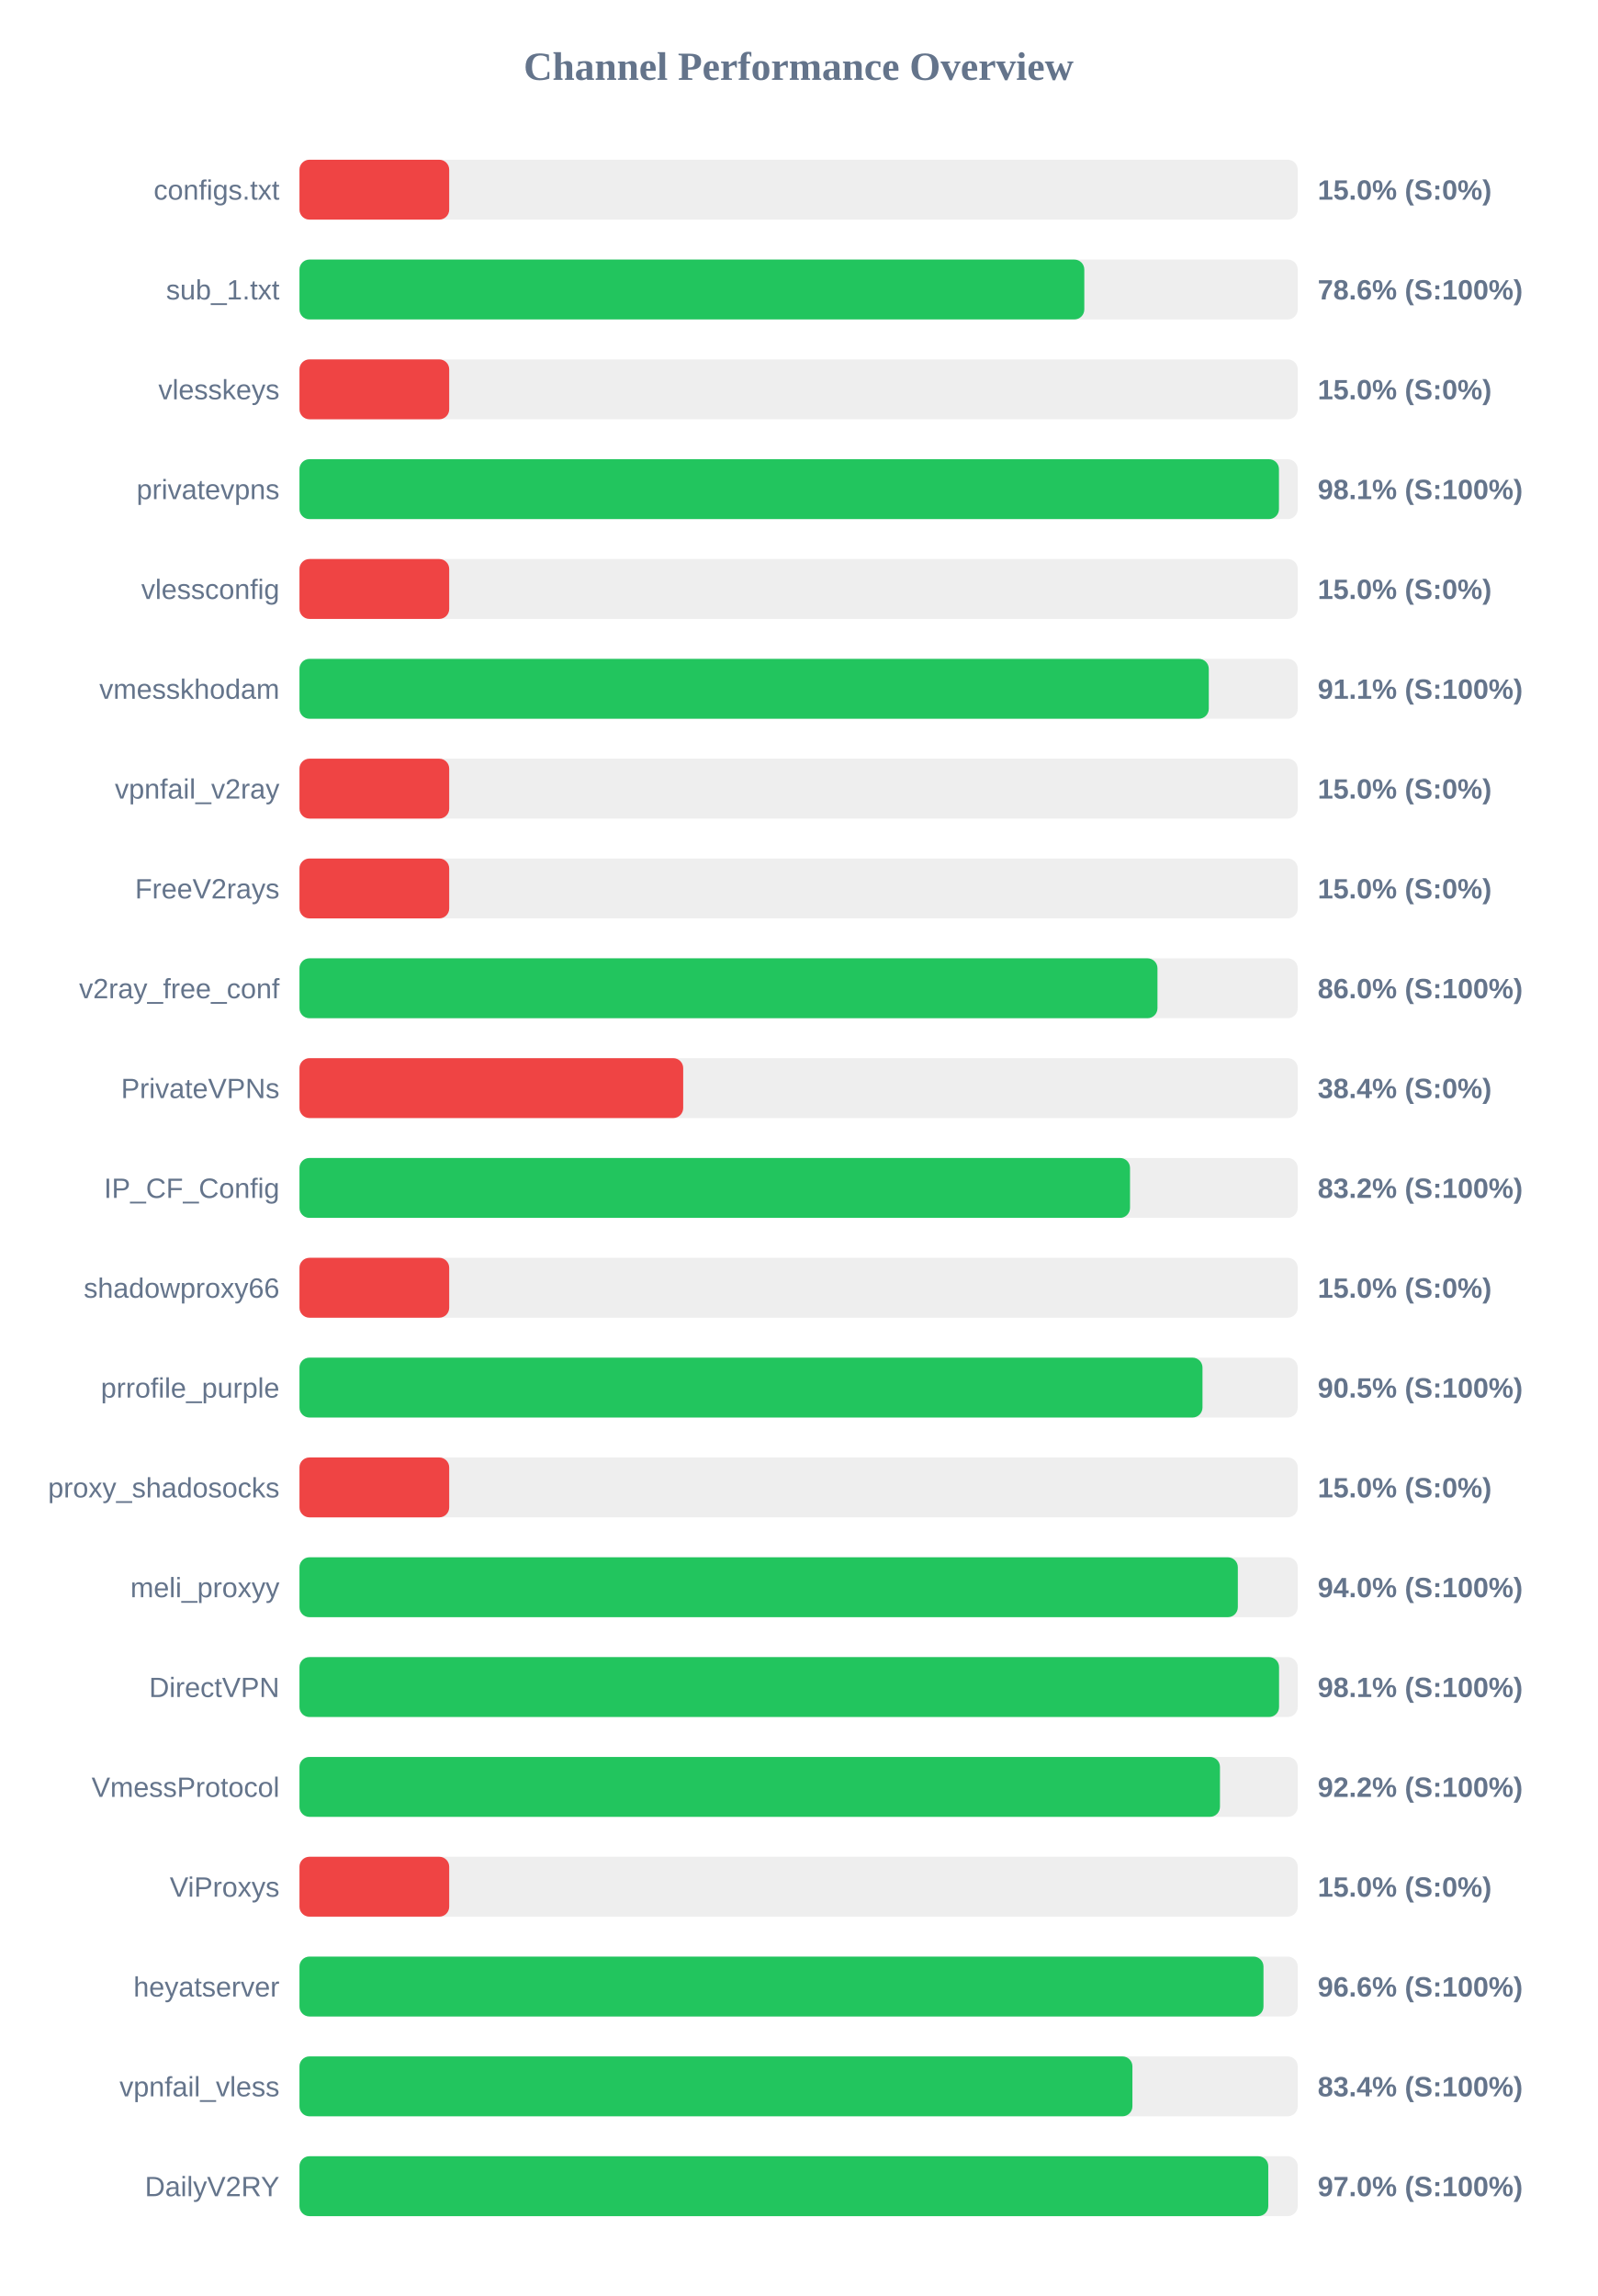
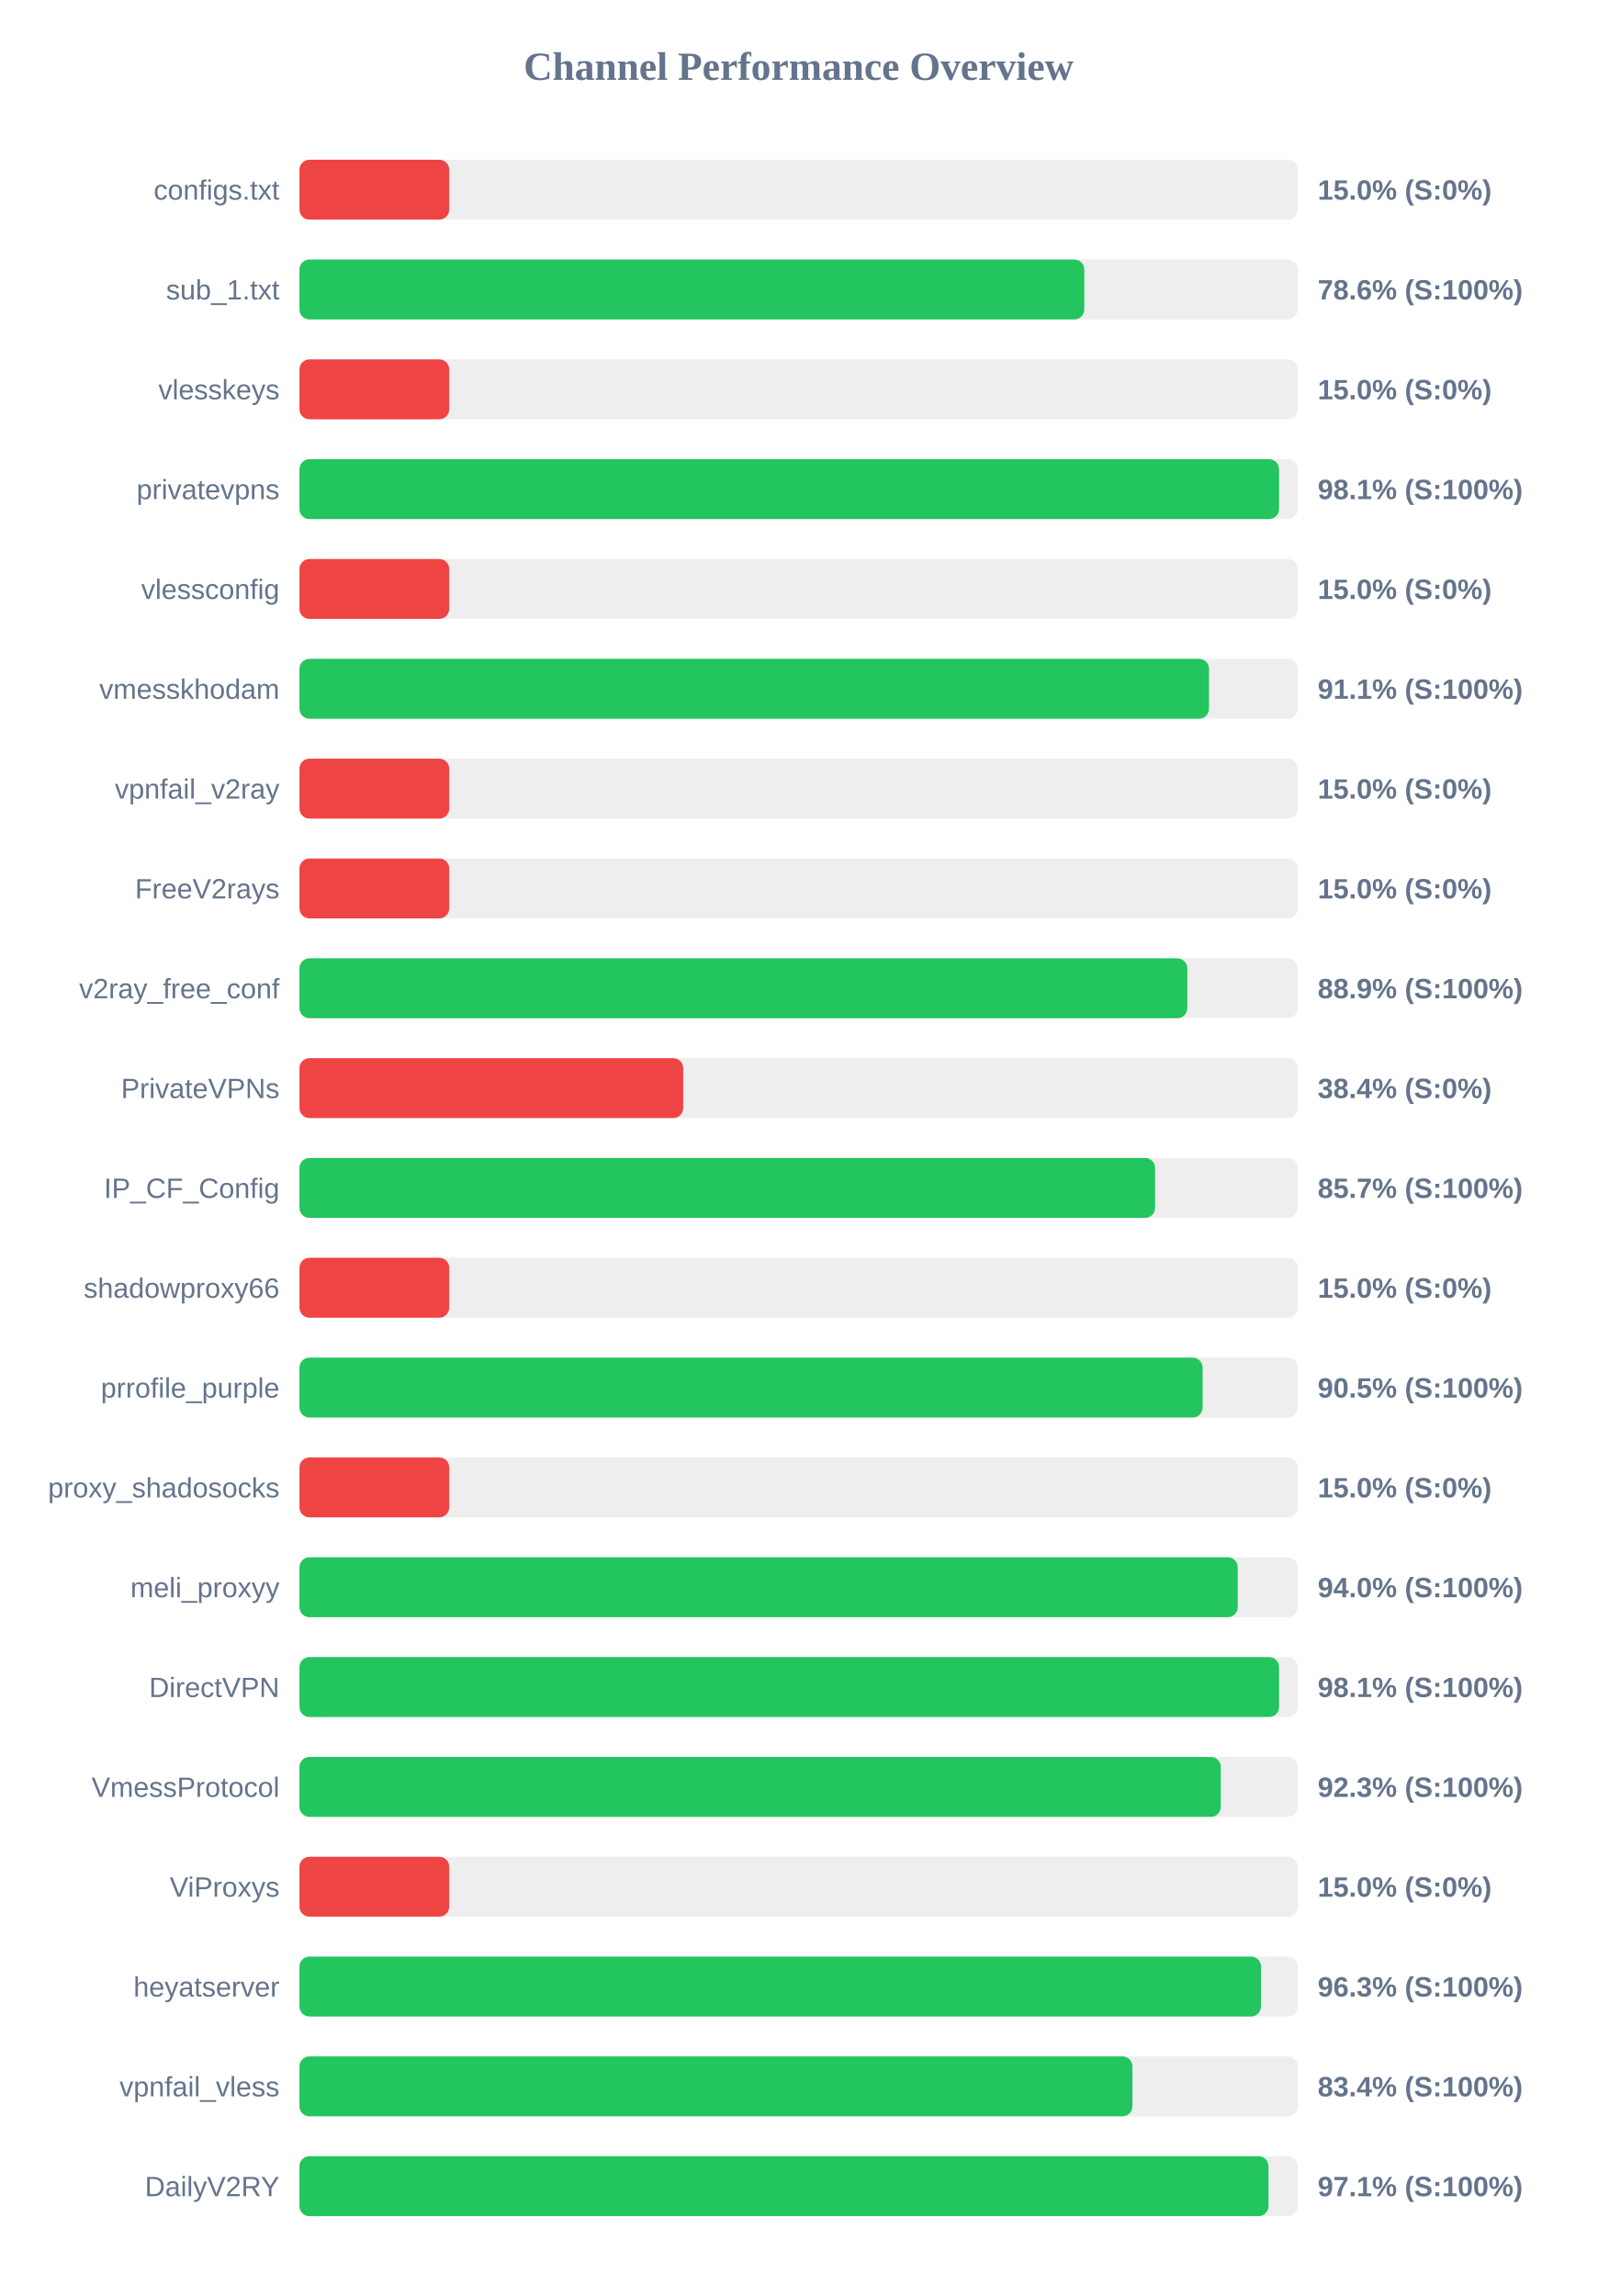
<svg xmlns="http://www.w3.org/2000/svg" width="800" height="1150" version="1.1">
  <style>
        .row { font: 14px Arial; fill: #64748b; }
        .score { font: bold 14px Arial; fill: #64748b; }
    </style>
  <text x="400" y="40" text-anchor="middle" font-size="20px" font-weight="bold" fill="#64748b">Channel Performance Overview</text>
  <rect x="150" y="80" width="500" height="30" fill="#eee" rx="5" />
  <rect x="150" y="80" width="75.0" height="30" fill="#ef4444" rx="5" />
  <text x="140" y="100" text-anchor="end" class="row">configs.txt</text>
  <text x="660" y="100" text-anchor="start" class="score">15.0% (S:0%)</text>
  <rect x="150" y="130" width="500" height="30" fill="#eee" rx="5" />
  <rect x="150" y="130" width="393.1" height="30" fill="#22c55e" rx="5" />
  <text x="140" y="150" text-anchor="end" class="row">sub_1.txt</text>
  <text x="660" y="150" text-anchor="start" class="score">78.6% (S:100%)</text>
  <rect x="150" y="180" width="500" height="30" fill="#eee" rx="5" />
  <rect x="150" y="180" width="75.0" height="30" fill="#ef4444" rx="5" />
  <text x="140" y="200" text-anchor="end" class="row">vlesskeys</text>
  <text x="660" y="200" text-anchor="start" class="score">15.0% (S:0%)</text>
  <rect x="150" y="230" width="500" height="30" fill="#eee" rx="5" />
-   <rect x="150" y="230" width="490.6" height="30" fill="#22c55e" rx="5" />
+   <rect x="150" y="230" width="490.65" height="30" fill="#22c55e" rx="5" />
  <text x="140" y="250" text-anchor="end" class="row">privatevpns</text>
  <text x="660" y="250" text-anchor="start" class="score">98.1% (S:100%)</text>
  <rect x="150" y="280" width="500" height="30" fill="#eee" rx="5" />
  <rect x="150" y="280" width="75.0" height="30" fill="#ef4444" rx="5" />
  <text x="140" y="300" text-anchor="end" class="row">vlessconfig</text>
  <text x="660" y="300" text-anchor="start" class="score">15.0% (S:0%)</text>
  <rect x="150" y="330" width="500" height="30" fill="#eee" rx="5" />
-   <rect x="150" y="330" width="455.45" height="30" fill="#22c55e" rx="5" />
+   <rect x="150" y="330" width="455.55" height="30" fill="#22c55e" rx="5" />
  <text x="140" y="350" text-anchor="end" class="row">vmesskhodam</text>
  <text x="660" y="350" text-anchor="start" class="score">91.1% (S:100%)</text>
  <rect x="150" y="380" width="500" height="30" fill="#eee" rx="5" />
  <rect x="150" y="380" width="75.0" height="30" fill="#ef4444" rx="5" />
  <text x="140" y="400" text-anchor="end" class="row">vpnfail_v2ray</text>
  <text x="660" y="400" text-anchor="start" class="score">15.0% (S:0%)</text>
  <rect x="150" y="430" width="500" height="30" fill="#eee" rx="5" />
  <rect x="150" y="430" width="75.0" height="30" fill="#ef4444" rx="5" />
  <text x="140" y="450" text-anchor="end" class="row">FreeV2rays</text>
  <text x="660" y="450" text-anchor="start" class="score">15.0% (S:0%)</text>
  <rect x="150" y="480" width="500" height="30" fill="#eee" rx="5" />
-   <rect x="150" y="480" width="429.75" height="30" fill="#22c55e" rx="5" />
+   <rect x="150" y="480" width="444.7" height="30" fill="#22c55e" rx="5" />
  <text x="140" y="500" text-anchor="end" class="row">v2ray_free_conf</text>
-   <text x="660" y="500" text-anchor="start" class="score">86.0% (S:100%)</text>
+   <text x="660" y="500" text-anchor="start" class="score">88.9% (S:100%)</text>
  <rect x="150" y="530" width="500" height="30" fill="#eee" rx="5" />
  <rect x="150" y="530" width="192.2" height="30" fill="#ef4444" rx="5" />
  <text x="140" y="550" text-anchor="end" class="row">PrivateVPNs</text>
  <text x="660" y="550" text-anchor="start" class="score">38.4% (S:0%)</text>
  <rect x="150" y="580" width="500" height="30" fill="#eee" rx="5" />
-   <rect x="150" y="580" width="416.0" height="30" fill="#22c55e" rx="5" />
+   <rect x="150" y="580" width="428.55" height="30" fill="#22c55e" rx="5" />
  <text x="140" y="600" text-anchor="end" class="row">IP_CF_Config</text>
-   <text x="660" y="600" text-anchor="start" class="score">83.2% (S:100%)</text>
+   <text x="660" y="600" text-anchor="start" class="score">85.7% (S:100%)</text>
  <rect x="150" y="630" width="500" height="30" fill="#eee" rx="5" />
  <rect x="150" y="630" width="75.0" height="30" fill="#ef4444" rx="5" />
  <text x="140" y="650" text-anchor="end" class="row">shadowproxy66</text>
  <text x="660" y="650" text-anchor="start" class="score">15.0% (S:0%)</text>
  <rect x="150" y="680" width="500" height="30" fill="#eee" rx="5" />
-   <rect x="150" y="680" width="452.3" height="30" fill="#22c55e" rx="5" />
+   <rect x="150" y="680" width="452.35" height="30" fill="#22c55e" rx="5" />
  <text x="140" y="700" text-anchor="end" class="row">prrofile_purple</text>
  <text x="660" y="700" text-anchor="start" class="score">90.5% (S:100%)</text>
  <rect x="150" y="730" width="500" height="30" fill="#eee" rx="5" />
  <rect x="150" y="730" width="75.0" height="30" fill="#ef4444" rx="5" />
  <text x="140" y="750" text-anchor="end" class="row">proxy_shadosocks</text>
  <text x="660" y="750" text-anchor="start" class="score">15.0% (S:0%)</text>
  <rect x="150" y="780" width="500" height="30" fill="#eee" rx="5" />
-   <rect x="150" y="780" width="470.0" height="30" fill="#22c55e" rx="5" />
+   <rect x="150" y="780" width="469.95" height="30" fill="#22c55e" rx="5" />
  <text x="140" y="800" text-anchor="end" class="row">meli_proxyy</text>
  <text x="660" y="800" text-anchor="start" class="score">94.0% (S:100%)</text>
  <rect x="150" y="830" width="500" height="30" fill="#eee" rx="5" />
  <rect x="150" y="830" width="490.65" height="30" fill="#22c55e" rx="5" />
  <text x="140" y="850" text-anchor="end" class="row">DirectVPN</text>
  <text x="660" y="850" text-anchor="start" class="score">98.1% (S:100%)</text>
  <rect x="150" y="880" width="500" height="30" fill="#eee" rx="5" />
-   <rect x="150" y="880" width="461.05" height="30" fill="#22c55e" rx="5" />
+   <rect x="150" y="880" width="461.45" height="30" fill="#22c55e" rx="5" />
  <text x="140" y="900" text-anchor="end" class="row">VmessProtocol</text>
-   <text x="660" y="900" text-anchor="start" class="score">92.2% (S:100%)</text>
+   <text x="660" y="900" text-anchor="start" class="score">92.3% (S:100%)</text>
  <rect x="150" y="930" width="500" height="30" fill="#eee" rx="5" />
  <rect x="150" y="930" width="75.0" height="30" fill="#ef4444" rx="5" />
  <text x="140" y="950" text-anchor="end" class="row">ViProxys</text>
  <text x="660" y="950" text-anchor="start" class="score">15.0% (S:0%)</text>
  <rect x="150" y="980" width="500" height="30" fill="#eee" rx="5" />
-   <rect x="150" y="980" width="482.85" height="30" fill="#22c55e" rx="5" />
+   <rect x="150" y="980" width="481.6" height="30" fill="#22c55e" rx="5" />
  <text x="140" y="1000" text-anchor="end" class="row">heyatserver</text>
-   <text x="660" y="1000" text-anchor="start" class="score">96.6% (S:100%)</text>
+   <text x="660" y="1000" text-anchor="start" class="score">96.3% (S:100%)</text>
  <rect x="150" y="1030" width="500" height="30" fill="#eee" rx="5" />
  <rect x="150" y="1030" width="417.2" height="30" fill="#22c55e" rx="5" />
  <text x="140" y="1050" text-anchor="end" class="row">vpnfail_vless</text>
  <text x="660" y="1050" text-anchor="start" class="score">83.4% (S:100%)</text>
  <rect x="150" y="1080" width="500" height="30" fill="#eee" rx="5" />
-   <rect x="150" y="1080" width="485.25" height="30" fill="#22c55e" rx="5" />
+   <rect x="150" y="1080" width="485.35" height="30" fill="#22c55e" rx="5" />
  <text x="140" y="1100" text-anchor="end" class="row">DailyV2RY</text>
-   <text x="660" y="1100" text-anchor="start" class="score">97.0% (S:100%)</text>
+   <text x="660" y="1100" text-anchor="start" class="score">97.1% (S:100%)</text>
</svg>
